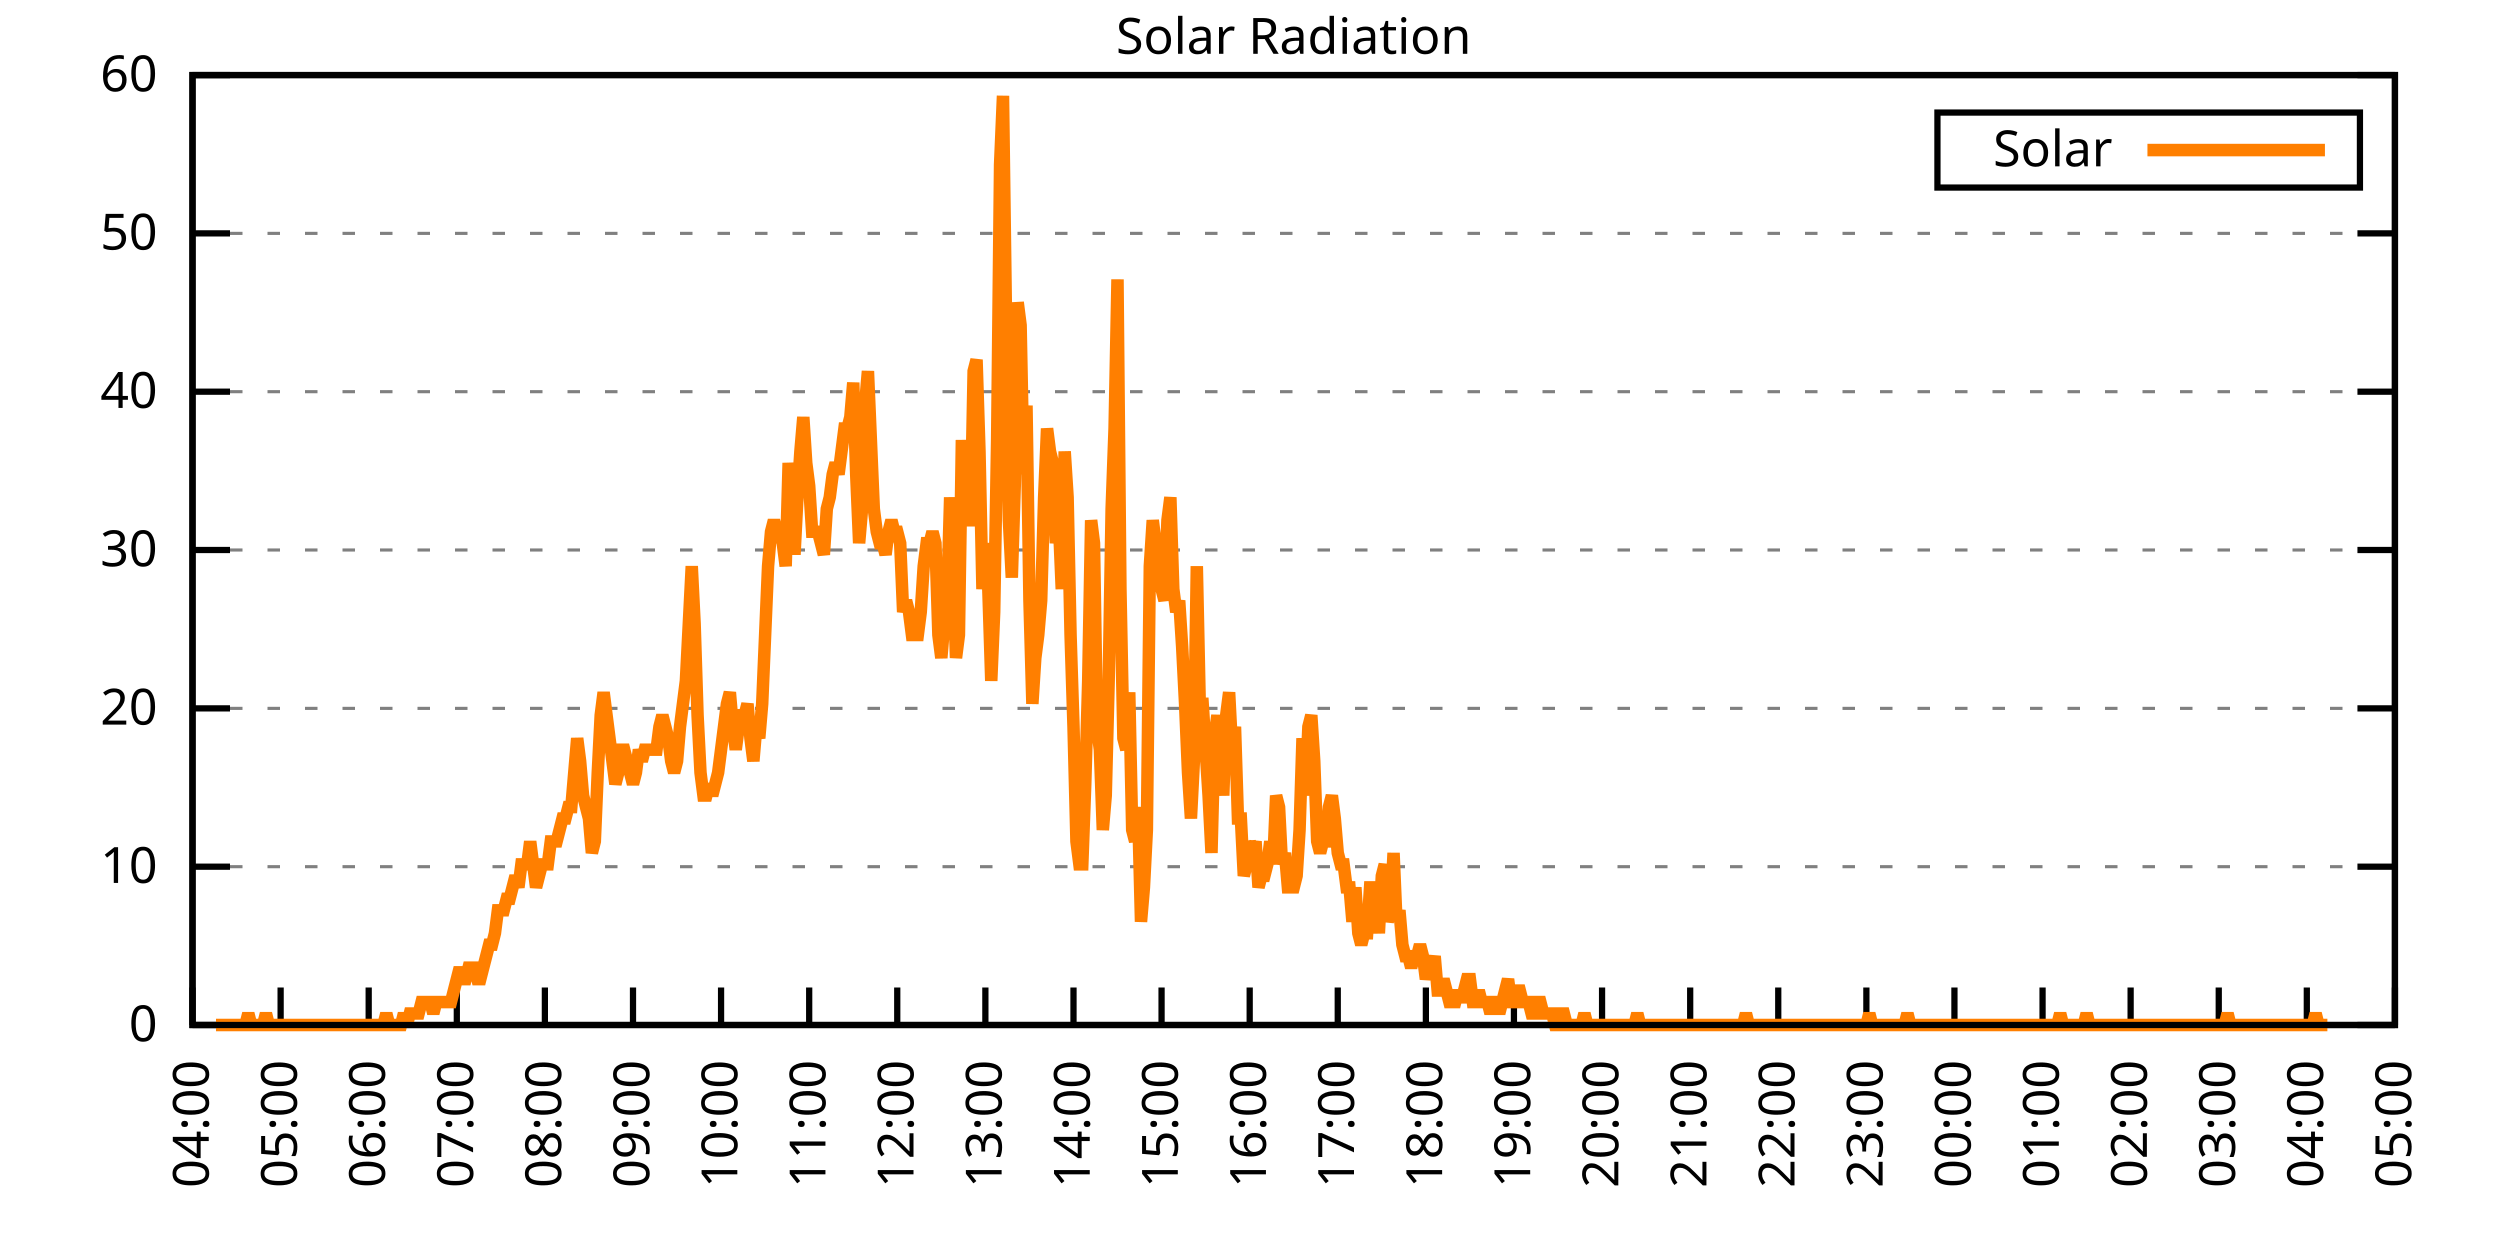
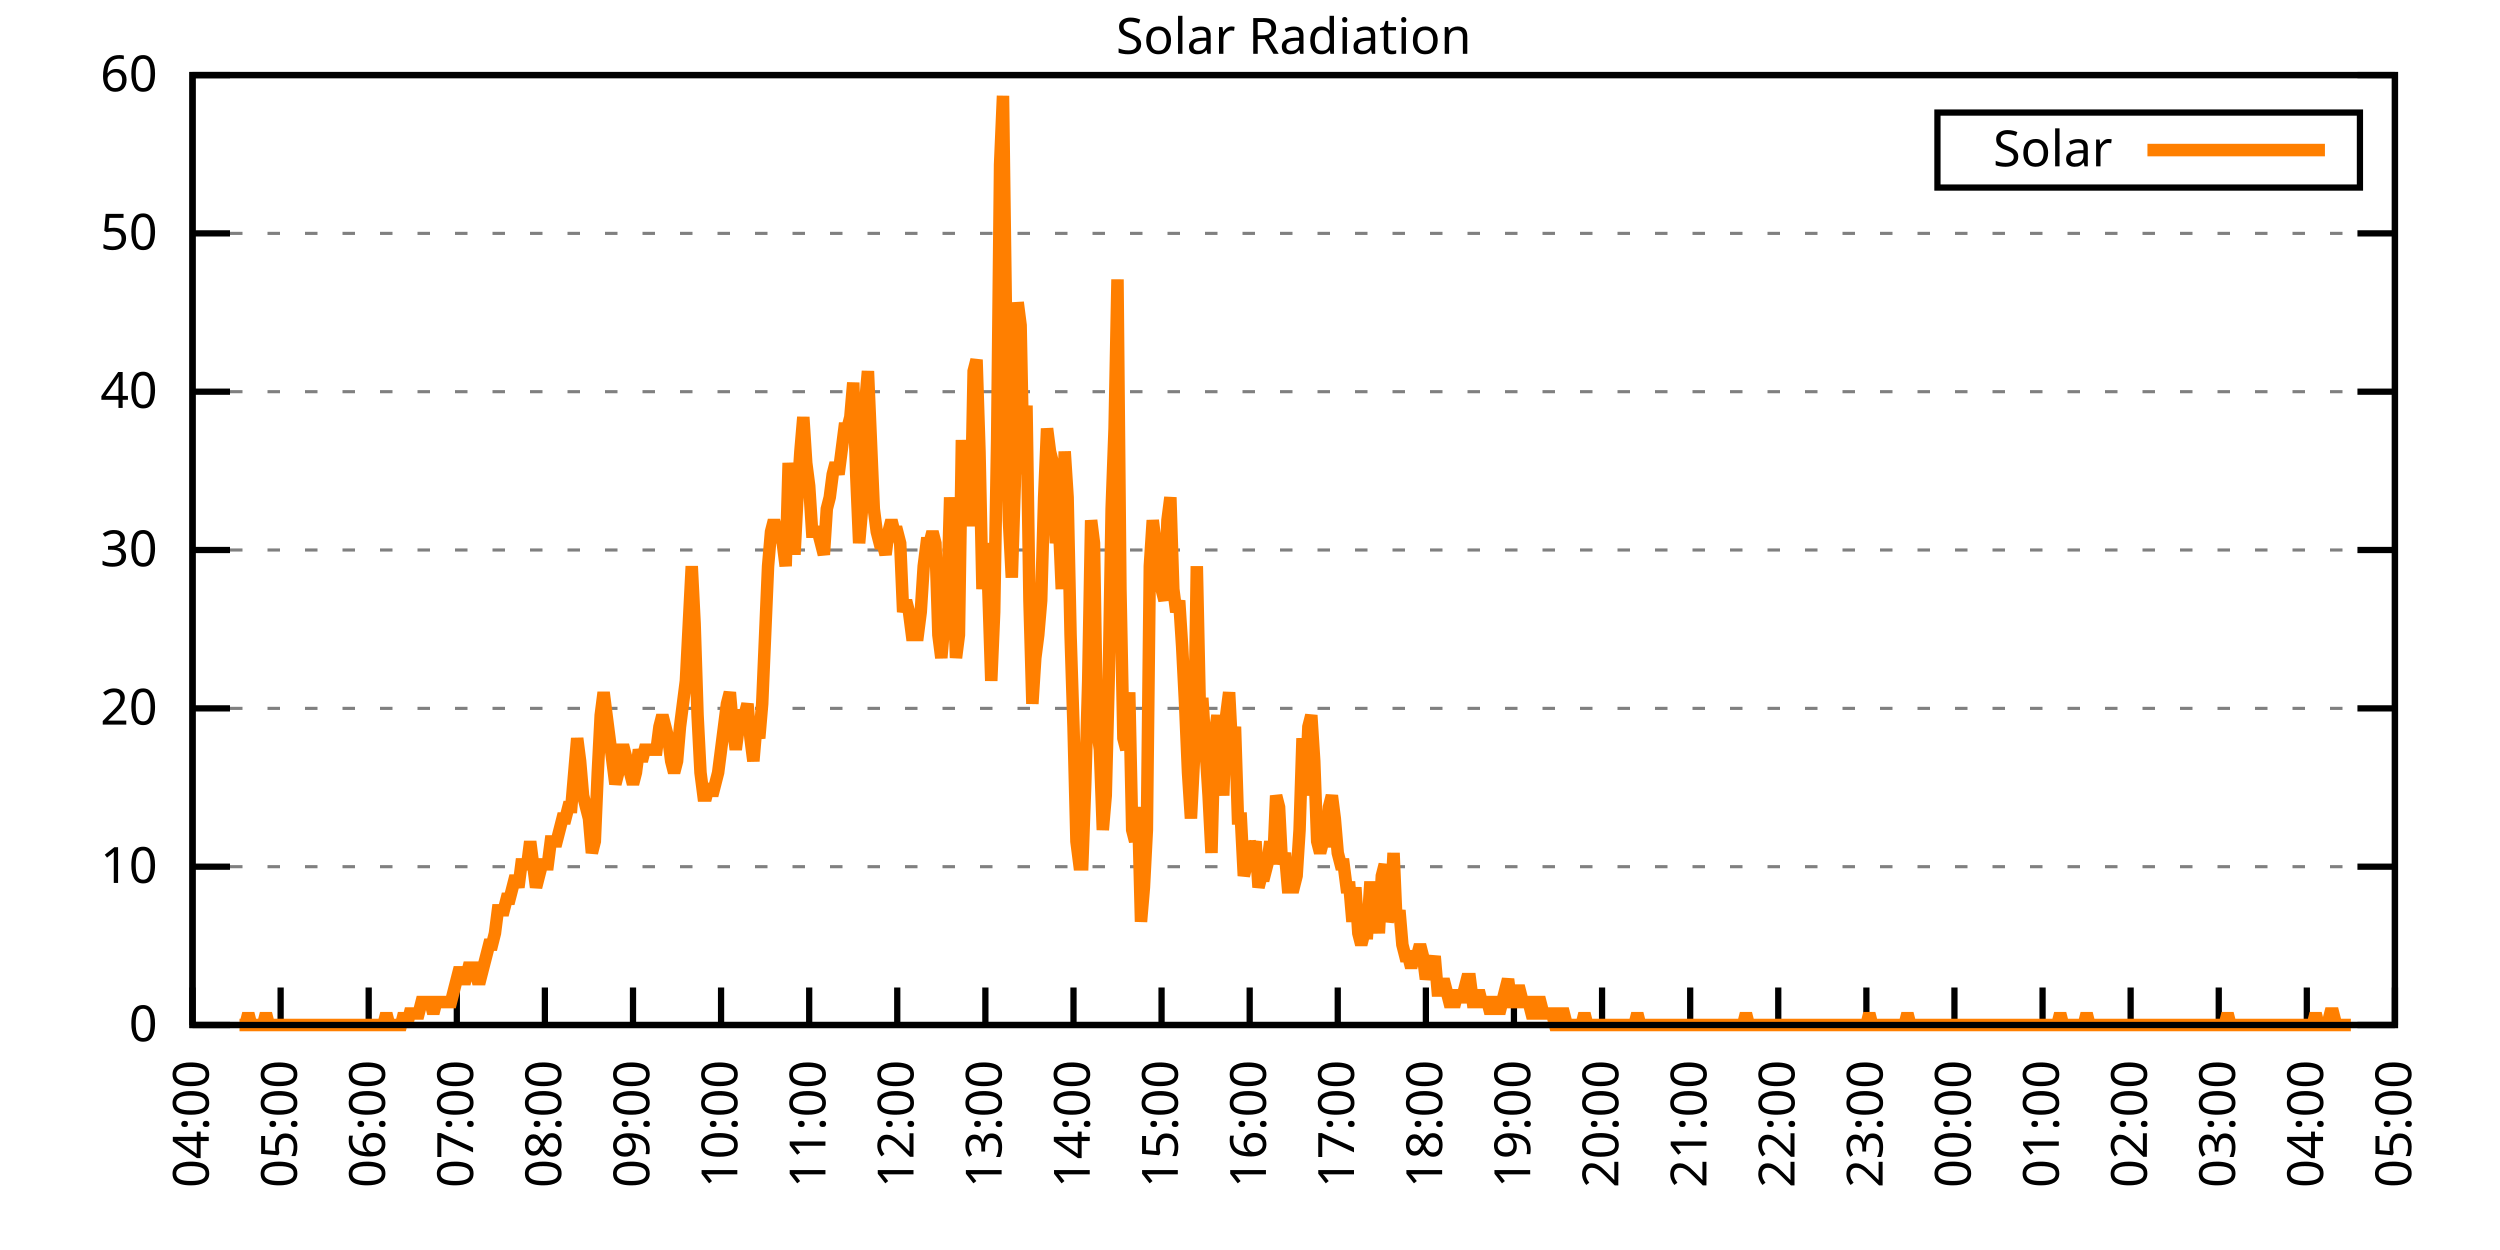
<svg xmlns="http://www.w3.org/2000/svg" xmlns:xlink="http://www.w3.org/1999/xlink" width="400" height="200" viewBox="0 0 400 200">
  <g id="gnuplot_canvas">
    <rect x="0" y="0" width="400" height="200" fill="none" />
    <defs>
      <circle id="gpDot" r="0.5" stroke-width="0.5" stroke="currentColor" />
      <path id="gpPt0" stroke-width="0.333" stroke="currentColor" d="M-1,0 h2 M0,-1 v2" />
      <path id="gpPt1" stroke-width="0.333" stroke="currentColor" d="M-1,-1 L1,1 M1,-1 L-1,1" />
      <path id="gpPt2" stroke-width="0.333" stroke="currentColor" d="M-1,0 L1,0 M0,-1 L0,1 M-1,-1 L1,1 M-1,1 L1,-1" />
      <rect id="gpPt3" stroke-width="0.333" stroke="currentColor" x="-1" y="-1" width="2" height="2" />
      <rect id="gpPt4" stroke-width="0.333" stroke="currentColor" fill="currentColor" x="-1" y="-1" width="2" height="2" />
      <circle id="gpPt5" stroke-width="0.333" stroke="currentColor" cx="0" cy="0" r="1" />
      <use xlink:href="#gpPt5" id="gpPt6" fill="currentColor" stroke="none" />
      <path id="gpPt7" stroke-width="0.333" stroke="currentColor" d="M0,-1.33 L-1.33,0.67 L1.33,0.67 z" />
      <use xlink:href="#gpPt7" id="gpPt8" fill="currentColor" stroke="none" />
      <use xlink:href="#gpPt7" id="gpPt9" stroke="currentColor" transform="rotate(180)" />
      <use xlink:href="#gpPt9" id="gpPt10" fill="currentColor" stroke="none" />
      <use xlink:href="#gpPt3" id="gpPt11" stroke="currentColor" transform="rotate(45)" />
      <use xlink:href="#gpPt11" id="gpPt12" fill="currentColor" stroke="none" />
      <path id="gpPt13" stroke-width="0.333" stroke="currentColor" d="M0,1.330 L1.265,0.411 L0.782,-1.067 L-0.782,-1.076 L-1.265,0.411 z" />
      <use xlink:href="#gpPt13" id="gpPt14" fill="currentColor" stroke="none" />
      <filter id="textbox" filterUnits="objectBoundingBox" x="0" y="0" height="1" width="1">
        <feFlood flood-color="white" flood-opacity="1" result="bgnd" />
        <feComposite in="SourceGraphic" in2="bgnd" operator="atop" />
      </filter>
      <filter id="greybox" filterUnits="objectBoundingBox" x="0" y="0" height="1" width="1">
        <feFlood flood-color="lightgrey" flood-opacity="1" result="grey" />
        <feComposite in="SourceGraphic" in2="grey" operator="atop" />
      </filter>
    </defs>
    <g fill="none" color="white" stroke="currentColor" stroke-width="1.00" stroke-linecap="butt" stroke-linejoin="miter">
</g>
    <g fill="none" color="black" stroke="currentColor" stroke-width="1.00" stroke-linecap="butt" stroke-linejoin="miter">
      <g stroke="none" shape-rendering="crispEdges">
        <polygon fill="rgb(255, 255, 255)" points="30.80,164.00 383.18,164.00 383.18,12.02 30.80,12.02 " />
      </g>
    </g>
    <g fill="none" color="black" stroke="currentColor" stroke-width="1.00" stroke-linecap="butt" stroke-linejoin="miter">
</g>
    <g fill="none" color="black" stroke="black" stroke-width="0.50" stroke-linecap="butt" stroke-linejoin="miter">
</g>
    <g fill="none" color="gray" stroke="currentColor" stroke-width="0.50" stroke-linecap="butt" stroke-linejoin="miter">
      <path stroke="gray" stroke-dasharray="2,4" class="gridline" d="M30.80,164.00 L383.19,164.00  " />
    </g>
    <g fill="none" color="gray" stroke="gray" stroke-width="1.00" stroke-linecap="butt" stroke-linejoin="miter">
</g>
    <g fill="none" color="black" stroke="currentColor" stroke-width="1.00" stroke-linecap="butt" stroke-linejoin="miter">
      <path stroke="black" d="M30.80,164.00 L36.80,164.00 M383.19,164.00 L377.19,164.00  " />
      <g transform="translate(25.20,166.60)" stroke="none" fill="black" font-family="Sans" font-size="8.00" text-anchor="end">
        <text>
          <tspan font-family="Sans"> 0</tspan>
        </text>
      </g>
    </g>
    <g fill="none" color="black" stroke="currentColor" stroke-width="1.00" stroke-linecap="butt" stroke-linejoin="miter">
</g>
    <g fill="none" color="black" stroke="black" stroke-width="0.50" stroke-linecap="butt" stroke-linejoin="miter">
</g>
    <g fill="none" color="gray" stroke="currentColor" stroke-width="0.50" stroke-linecap="butt" stroke-linejoin="miter">
      <path stroke="gray" stroke-dasharray="2,4" class="gridline" d="M30.80,138.67 L383.19,138.67  " />
    </g>
    <g fill="none" color="gray" stroke="gray" stroke-width="1.00" stroke-linecap="butt" stroke-linejoin="miter">
</g>
    <g fill="none" color="black" stroke="currentColor" stroke-width="1.00" stroke-linecap="butt" stroke-linejoin="miter">
      <path stroke="black" d="M30.80,138.67 L36.80,138.67 M383.19,138.67 L377.19,138.67  " />
      <g transform="translate(25.20,141.27)" stroke="none" fill="black" font-family="Sans" font-size="8.00" text-anchor="end">
        <text>
          <tspan font-family="Sans"> 10</tspan>
        </text>
      </g>
    </g>
    <g fill="none" color="black" stroke="currentColor" stroke-width="1.00" stroke-linecap="butt" stroke-linejoin="miter">
</g>
    <g fill="none" color="black" stroke="black" stroke-width="0.50" stroke-linecap="butt" stroke-linejoin="miter">
</g>
    <g fill="none" color="gray" stroke="currentColor" stroke-width="0.50" stroke-linecap="butt" stroke-linejoin="miter">
      <path stroke="gray" stroke-dasharray="2,4" class="gridline" d="M30.80,113.34 L383.19,113.34  " />
    </g>
    <g fill="none" color="gray" stroke="gray" stroke-width="1.00" stroke-linecap="butt" stroke-linejoin="miter">
</g>
    <g fill="none" color="black" stroke="currentColor" stroke-width="1.00" stroke-linecap="butt" stroke-linejoin="miter">
      <path stroke="black" d="M30.80,113.34 L36.80,113.34 M383.19,113.34 L377.19,113.34  " />
      <g transform="translate(25.20,115.94)" stroke="none" fill="black" font-family="Sans" font-size="8.00" text-anchor="end">
        <text>
          <tspan font-family="Sans"> 20</tspan>
        </text>
      </g>
    </g>
    <g fill="none" color="black" stroke="currentColor" stroke-width="1.00" stroke-linecap="butt" stroke-linejoin="miter">
</g>
    <g fill="none" color="black" stroke="black" stroke-width="0.50" stroke-linecap="butt" stroke-linejoin="miter">
</g>
    <g fill="none" color="gray" stroke="currentColor" stroke-width="0.50" stroke-linecap="butt" stroke-linejoin="miter">
      <path stroke="gray" stroke-dasharray="2,4" class="gridline" d="M30.80,88.00 L383.19,88.00  " />
    </g>
    <g fill="none" color="gray" stroke="gray" stroke-width="1.00" stroke-linecap="butt" stroke-linejoin="miter">
</g>
    <g fill="none" color="black" stroke="currentColor" stroke-width="1.00" stroke-linecap="butt" stroke-linejoin="miter">
      <path stroke="black" d="M30.80,88.00 L36.80,88.00 M383.19,88.00 L377.19,88.00  " />
      <g transform="translate(25.20,90.60)" stroke="none" fill="black" font-family="Sans" font-size="8.00" text-anchor="end">
        <text>
          <tspan font-family="Sans"> 30</tspan>
        </text>
      </g>
    </g>
    <g fill="none" color="black" stroke="currentColor" stroke-width="1.00" stroke-linecap="butt" stroke-linejoin="miter">
</g>
    <g fill="none" color="black" stroke="black" stroke-width="0.50" stroke-linecap="butt" stroke-linejoin="miter">
</g>
    <g fill="none" color="gray" stroke="currentColor" stroke-width="0.50" stroke-linecap="butt" stroke-linejoin="miter">
      <path stroke="gray" stroke-dasharray="2,4" class="gridline" d="M30.80,62.67 L383.19,62.67  " />
    </g>
    <g fill="none" color="gray" stroke="gray" stroke-width="1.00" stroke-linecap="butt" stroke-linejoin="miter">
</g>
    <g fill="none" color="black" stroke="currentColor" stroke-width="1.00" stroke-linecap="butt" stroke-linejoin="miter">
      <path stroke="black" d="M30.80,62.67 L36.80,62.67 M383.19,62.67 L377.19,62.67  " />
      <g transform="translate(25.20,65.27)" stroke="none" fill="black" font-family="Sans" font-size="8.00" text-anchor="end">
        <text>
          <tspan font-family="Sans"> 40</tspan>
        </text>
      </g>
    </g>
    <g fill="none" color="black" stroke="currentColor" stroke-width="1.00" stroke-linecap="butt" stroke-linejoin="miter">
</g>
    <g fill="none" color="black" stroke="black" stroke-width="0.50" stroke-linecap="butt" stroke-linejoin="miter">
</g>
    <g fill="none" color="gray" stroke="currentColor" stroke-width="0.50" stroke-linecap="butt" stroke-linejoin="miter">
      <path stroke="gray" stroke-dasharray="2,4" class="gridline" d="M30.80,37.34 L383.19,37.34  " />
    </g>
    <g fill="none" color="gray" stroke="gray" stroke-width="1.00" stroke-linecap="butt" stroke-linejoin="miter">
</g>
    <g fill="none" color="black" stroke="currentColor" stroke-width="1.00" stroke-linecap="butt" stroke-linejoin="miter">
      <path stroke="black" d="M30.80,37.34 L36.80,37.34 M383.19,37.34 L377.19,37.34  " />
      <g transform="translate(25.20,39.94)" stroke="none" fill="black" font-family="Sans" font-size="8.00" text-anchor="end">
        <text>
          <tspan font-family="Sans"> 50</tspan>
        </text>
      </g>
    </g>
    <g fill="none" color="black" stroke="currentColor" stroke-width="1.00" stroke-linecap="butt" stroke-linejoin="miter">
</g>
    <g fill="none" color="black" stroke="black" stroke-width="0.50" stroke-linecap="butt" stroke-linejoin="miter">
</g>
    <g fill="none" color="gray" stroke="currentColor" stroke-width="0.50" stroke-linecap="butt" stroke-linejoin="miter">
      <path stroke="gray" stroke-dasharray="2,4" class="gridline" d="M30.80,12.01 L383.19,12.01  " />
    </g>
    <g fill="none" color="gray" stroke="gray" stroke-width="1.00" stroke-linecap="butt" stroke-linejoin="miter">
</g>
    <g fill="none" color="black" stroke="currentColor" stroke-width="1.00" stroke-linecap="butt" stroke-linejoin="miter">
      <path stroke="black" d="M30.80,12.01 L36.80,12.01 M383.19,12.01 L377.19,12.01  " />
      <g transform="translate(25.20,14.61)" stroke="none" fill="black" font-family="Sans" font-size="8.00" text-anchor="end">
        <text>
          <tspan font-family="Sans"> 60</tspan>
        </text>
      </g>
    </g>
    <g fill="none" color="black" stroke="currentColor" stroke-width="1.00" stroke-linecap="butt" stroke-linejoin="miter">
      <path stroke="black" d="M30.80,164.00 L30.80,158.00  " />
      <g transform="translate(33.40,169.60) rotate(270.00)" stroke="none" fill="black" font-family="Sans" font-size="8.00" text-anchor="end">
        <text>
          <tspan font-family="Sans">04:00</tspan>
        </text>
      </g>
    </g>
    <g fill="none" color="black" stroke="currentColor" stroke-width="1.00" stroke-linecap="butt" stroke-linejoin="miter">
      <path stroke="black" d="M44.90,164.00 L44.90,158.00  " />
      <g transform="translate(47.50,169.60) rotate(270.00)" stroke="none" fill="black" font-family="Sans" font-size="8.00" text-anchor="end">
        <text>
          <tspan font-family="Sans">05:00</tspan>
        </text>
      </g>
    </g>
    <g fill="none" color="black" stroke="currentColor" stroke-width="1.00" stroke-linecap="butt" stroke-linejoin="miter">
      <path stroke="black" d="M58.99,164.00 L58.99,158.00  " />
      <g transform="translate(61.59,169.60) rotate(270.00)" stroke="none" fill="black" font-family="Sans" font-size="8.00" text-anchor="end">
        <text>
          <tspan font-family="Sans">06:00</tspan>
        </text>
      </g>
    </g>
    <g fill="none" color="black" stroke="currentColor" stroke-width="1.00" stroke-linecap="butt" stroke-linejoin="miter">
      <path stroke="black" d="M73.09,164.00 L73.09,158.00  " />
      <g transform="translate(75.69,169.60) rotate(270.00)" stroke="none" fill="black" font-family="Sans" font-size="8.00" text-anchor="end">
        <text>
          <tspan font-family="Sans">07:00</tspan>
        </text>
      </g>
    </g>
    <g fill="none" color="black" stroke="currentColor" stroke-width="1.00" stroke-linecap="butt" stroke-linejoin="miter">
      <path stroke="black" d="M87.18,164.00 L87.18,158.00  " />
      <g transform="translate(89.78,169.60) rotate(270.00)" stroke="none" fill="black" font-family="Sans" font-size="8.00" text-anchor="end">
        <text>
          <tspan font-family="Sans">08:00</tspan>
        </text>
      </g>
    </g>
    <g fill="none" color="black" stroke="currentColor" stroke-width="1.00" stroke-linecap="butt" stroke-linejoin="miter">
      <path stroke="black" d="M101.28,164.00 L101.28,158.00  " />
      <g transform="translate(103.88,169.60) rotate(270.00)" stroke="none" fill="black" font-family="Sans" font-size="8.00" text-anchor="end">
        <text>
          <tspan font-family="Sans">09:00</tspan>
        </text>
      </g>
    </g>
    <g fill="none" color="black" stroke="currentColor" stroke-width="1.00" stroke-linecap="butt" stroke-linejoin="miter">
      <path stroke="black" d="M115.37,164.00 L115.37,158.00  " />
      <g transform="translate(117.97,169.60) rotate(270.00)" stroke="none" fill="black" font-family="Sans" font-size="8.00" text-anchor="end">
        <text>
          <tspan font-family="Sans">10:00</tspan>
        </text>
      </g>
    </g>
    <g fill="none" color="black" stroke="currentColor" stroke-width="1.00" stroke-linecap="butt" stroke-linejoin="miter">
      <path stroke="black" d="M129.47,164.00 L129.47,158.00  " />
      <g transform="translate(132.07,169.60) rotate(270.00)" stroke="none" fill="black" font-family="Sans" font-size="8.00" text-anchor="end">
        <text>
          <tspan font-family="Sans">11:00</tspan>
        </text>
      </g>
    </g>
    <g fill="none" color="black" stroke="currentColor" stroke-width="1.00" stroke-linecap="butt" stroke-linejoin="miter">
      <path stroke="black" d="M143.56,164.00 L143.56,158.00  " />
      <g transform="translate(146.16,169.60) rotate(270.00)" stroke="none" fill="black" font-family="Sans" font-size="8.00" text-anchor="end">
        <text>
          <tspan font-family="Sans">12:00</tspan>
        </text>
      </g>
    </g>
    <g fill="none" color="black" stroke="currentColor" stroke-width="1.00" stroke-linecap="butt" stroke-linejoin="miter">
      <path stroke="black" d="M157.66,164.00 L157.66,158.00  " />
      <g transform="translate(160.26,169.60) rotate(270.00)" stroke="none" fill="black" font-family="Sans" font-size="8.00" text-anchor="end">
        <text>
          <tspan font-family="Sans">13:00</tspan>
        </text>
      </g>
    </g>
    <g fill="none" color="black" stroke="currentColor" stroke-width="1.00" stroke-linecap="butt" stroke-linejoin="miter">
      <path stroke="black" d="M171.76,164.00 L171.76,158.00  " />
      <g transform="translate(174.36,169.60) rotate(270.00)" stroke="none" fill="black" font-family="Sans" font-size="8.00" text-anchor="end">
        <text>
          <tspan font-family="Sans">14:00</tspan>
        </text>
      </g>
    </g>
    <g fill="none" color="black" stroke="currentColor" stroke-width="1.00" stroke-linecap="butt" stroke-linejoin="miter">
      <path stroke="black" d="M185.85,164.00 L185.85,158.00  " />
      <g transform="translate(188.45,169.60) rotate(270.00)" stroke="none" fill="black" font-family="Sans" font-size="8.00" text-anchor="end">
        <text>
          <tspan font-family="Sans">15:00</tspan>
        </text>
      </g>
    </g>
    <g fill="none" color="black" stroke="currentColor" stroke-width="1.00" stroke-linecap="butt" stroke-linejoin="miter">
      <path stroke="black" d="M199.95,164.00 L199.95,158.00  " />
      <g transform="translate(202.55,169.60) rotate(270.00)" stroke="none" fill="black" font-family="Sans" font-size="8.00" text-anchor="end">
        <text>
          <tspan font-family="Sans">16:00</tspan>
        </text>
      </g>
    </g>
    <g fill="none" color="black" stroke="currentColor" stroke-width="1.00" stroke-linecap="butt" stroke-linejoin="miter">
      <path stroke="black" d="M214.04,164.00 L214.04,158.00  " />
      <g transform="translate(216.64,169.60) rotate(270.00)" stroke="none" fill="black" font-family="Sans" font-size="8.00" text-anchor="end">
        <text>
          <tspan font-family="Sans">17:00</tspan>
        </text>
      </g>
    </g>
    <g fill="none" color="black" stroke="currentColor" stroke-width="1.00" stroke-linecap="butt" stroke-linejoin="miter">
      <path stroke="black" d="M228.14,164.00 L228.14,158.00  " />
      <g transform="translate(230.74,169.60) rotate(270.00)" stroke="none" fill="black" font-family="Sans" font-size="8.00" text-anchor="end">
        <text>
          <tspan font-family="Sans">18:00</tspan>
        </text>
      </g>
    </g>
    <g fill="none" color="black" stroke="currentColor" stroke-width="1.00" stroke-linecap="butt" stroke-linejoin="miter">
      <path stroke="black" d="M242.23,164.00 L242.23,158.00  " />
      <g transform="translate(244.83,169.60) rotate(270.00)" stroke="none" fill="black" font-family="Sans" font-size="8.00" text-anchor="end">
        <text>
          <tspan font-family="Sans">19:00</tspan>
        </text>
      </g>
    </g>
    <g fill="none" color="black" stroke="currentColor" stroke-width="1.00" stroke-linecap="butt" stroke-linejoin="miter">
      <path stroke="black" d="M256.33,164.00 L256.33,158.00  " />
      <g transform="translate(258.93,169.60) rotate(270.00)" stroke="none" fill="black" font-family="Sans" font-size="8.00" text-anchor="end">
        <text>
          <tspan font-family="Sans">20:00</tspan>
        </text>
      </g>
    </g>
    <g fill="none" color="black" stroke="currentColor" stroke-width="1.00" stroke-linecap="butt" stroke-linejoin="miter">
      <path stroke="black" d="M270.43,164.00 L270.43,158.00  " />
      <g transform="translate(273.03,169.60) rotate(270.00)" stroke="none" fill="black" font-family="Sans" font-size="8.00" text-anchor="end">
        <text>
          <tspan font-family="Sans">21:00</tspan>
        </text>
      </g>
    </g>
    <g fill="none" color="black" stroke="currentColor" stroke-width="1.00" stroke-linecap="butt" stroke-linejoin="miter">
      <path stroke="black" d="M284.52,164.00 L284.52,158.00  " />
      <g transform="translate(287.12,169.60) rotate(270.00)" stroke="none" fill="black" font-family="Sans" font-size="8.00" text-anchor="end">
        <text>
          <tspan font-family="Sans">22:00</tspan>
        </text>
      </g>
    </g>
    <g fill="none" color="black" stroke="currentColor" stroke-width="1.00" stroke-linecap="butt" stroke-linejoin="miter">
      <path stroke="black" d="M298.62,164.00 L298.62,158.00  " />
      <g transform="translate(301.22,169.60) rotate(270.00)" stroke="none" fill="black" font-family="Sans" font-size="8.00" text-anchor="end">
        <text>
          <tspan font-family="Sans">23:00</tspan>
        </text>
      </g>
    </g>
    <g fill="none" color="black" stroke="currentColor" stroke-width="1.00" stroke-linecap="butt" stroke-linejoin="miter">
      <path stroke="black" d="M312.71,164.00 L312.71,158.00  " />
      <g transform="translate(315.31,169.60) rotate(270.00)" stroke="none" fill="black" font-family="Sans" font-size="8.00" text-anchor="end">
        <text>
          <tspan font-family="Sans">00:00</tspan>
        </text>
      </g>
    </g>
    <g fill="none" color="black" stroke="currentColor" stroke-width="1.00" stroke-linecap="butt" stroke-linejoin="miter">
      <path stroke="black" d="M326.81,164.00 L326.81,158.00  " />
      <g transform="translate(329.41,169.60) rotate(270.00)" stroke="none" fill="black" font-family="Sans" font-size="8.00" text-anchor="end">
        <text>
          <tspan font-family="Sans">01:00</tspan>
        </text>
      </g>
    </g>
    <g fill="none" color="black" stroke="currentColor" stroke-width="1.00" stroke-linecap="butt" stroke-linejoin="miter">
      <path stroke="black" d="M340.90,164.00 L340.90,158.00  " />
      <g transform="translate(343.50,169.60) rotate(270.00)" stroke="none" fill="black" font-family="Sans" font-size="8.00" text-anchor="end">
        <text>
          <tspan font-family="Sans">02:00</tspan>
        </text>
      </g>
    </g>
    <g fill="none" color="black" stroke="currentColor" stroke-width="1.00" stroke-linecap="butt" stroke-linejoin="miter">
      <path stroke="black" d="M355.00,164.00 L355.00,158.00  " />
      <g transform="translate(357.60,169.60) rotate(270.00)" stroke="none" fill="black" font-family="Sans" font-size="8.00" text-anchor="end">
        <text>
          <tspan font-family="Sans">03:00</tspan>
        </text>
      </g>
    </g>
    <g fill="none" color="black" stroke="currentColor" stroke-width="1.00" stroke-linecap="butt" stroke-linejoin="miter">
      <path stroke="black" d="M369.09,164.00 L369.09,158.00  " />
      <g transform="translate(371.69,169.60) rotate(270.00)" stroke="none" fill="black" font-family="Sans" font-size="8.00" text-anchor="end">
        <text>
          <tspan font-family="Sans">04:00</tspan>
        </text>
      </g>
    </g>
    <g fill="none" color="black" stroke="currentColor" stroke-width="1.00" stroke-linecap="butt" stroke-linejoin="miter">
      <path stroke="black" d="M383.19,164.00 L383.19,158.00  " />
      <g transform="translate(385.79,169.60) rotate(270.00)" stroke="none" fill="black" font-family="Sans" font-size="8.00" text-anchor="end">
        <text>
          <tspan font-family="Sans">05:00</tspan>
        </text>
      </g>
    </g>
    <g fill="none" color="black" stroke="currentColor" stroke-width="1.00" stroke-linecap="butt" stroke-linejoin="miter">
</g>
    <g fill="none" color="black" stroke="currentColor" stroke-width="1.00" stroke-linecap="butt" stroke-linejoin="miter">
      <path stroke="black" d="M30.80,12.01 L30.80,164.00 L383.19,164.00 L383.19,12.01 L30.80,12.01 Z  " />
    </g>
    <g fill="none" color="black" stroke="currentColor" stroke-width="1.00" stroke-linecap="butt" stroke-linejoin="miter">
</g>
    <g fill="none" color="black" stroke="currentColor" stroke-width="1.00" stroke-linecap="butt" stroke-linejoin="miter">
      <path stroke="black" d="M309.99,30.01 L309.99,18.01 L377.59,18.01 L377.59,30.01 L309.99,30.01 Z  " />
    </g>
    <g id="Solar_Radiation_plot_1">
      <g fill="none" color="white" stroke="black" stroke-width="2.00" stroke-linecap="butt" stroke-linejoin="miter">
</g>
      <g fill="none" color="black" stroke="currentColor" stroke-width="2.00" stroke-linecap="butt" stroke-linejoin="miter">
        <g transform="translate(337.99,26.61)" stroke="none" fill="black" font-family="Sans" font-size="8.00" text-anchor="end">
          <text>
            <tspan font-family="Sans">Solar</tspan>
          </text>
        </g>
      </g>
      <g fill="none" color="black" stroke="currentColor" stroke-width="2.00" stroke-linecap="butt" stroke-linejoin="miter">
-         <path stroke="rgb(255, 127,   0)" d="M343.59,24.01 L371.99,24.01 M34.56,164.00 L35.03,164.00 L35.50,164.00 L35.97,164.00 L36.44,164.00 L36.91,164.00   L37.38,164.00 L37.85,164.00 L38.32,164.00 L38.79,164.00 L39.26,164.00 L39.73,162.16 L40.20,164.00 L40.67,164.00   L41.14,164.00 L41.61,164.00 L42.08,164.00 L42.55,162.16 L43.02,164.00 L43.49,164.00 L43.96,164.00 L44.43,164.00   L44.90,164.00 L45.37,164.00 L45.84,164.00 L46.31,164.00 L46.78,164.00 L47.24,164.00 L47.71,164.00 L48.18,164.00   L48.65,164.00 L49.12,164.00 L49.59,164.00 L50.06,164.00 L50.53,164.00 L51.00,164.00 L51.47,164.00 L51.94,164.00   L52.41,164.00 L52.88,164.00 L53.35,164.00 L53.82,164.00 L54.29,164.00 L54.76,164.00 L55.23,164.00 L55.70,164.00   L56.17,164.00 L56.64,164.00 L57.11,164.00 L57.58,164.00 L58.05,164.00 L58.52,164.00 L58.99,164.00 L59.46,164.00   L59.93,164.00 L60.40,164.00 L60.87,164.00 L61.34,164.00 L61.81,162.16 L62.28,164.00 L62.75,164.00 L63.22,164.00   L63.69,164.00 L64.16,164.00 L64.63,162.16 L65.10,164.00 L65.57,162.16 L66.04,162.16 L66.51,162.16 L66.98,162.16   L67.45,160.33 L67.92,160.33 L68.39,160.33 L68.86,160.33 L69.33,162.16 L69.80,160.33 L70.27,160.33 L70.74,160.33   L71.21,160.33 L71.68,160.33 L72.15,160.33 L72.62,158.49 L73.09,156.66 L73.56,154.82 L74.03,156.66 L74.50,156.66   L74.97,154.82 L75.44,154.82 L75.91,154.82 L76.38,156.66 L76.85,156.66 L77.32,154.82 L77.79,152.99 L78.26,151.15   L78.73,151.15 L79.19,149.32 L79.66,145.65 L80.13,145.65 L80.60,145.65 L81.07,143.81 L81.54,143.81 L82.01,141.98   L82.48,140.14 L82.95,141.98 L83.42,138.30 L83.89,138.30 L84.36,138.30 L84.83,134.63 L85.30,138.30 L85.77,141.98   L86.24,140.14 L86.71,138.30 L87.18,138.30 L87.65,138.30 L88.12,134.63 L88.59,134.63 L89.06,134.63 L89.53,132.80   L90.00,130.96 L90.47,130.96 L90.94,129.13 L91.41,129.13 L91.88,123.62 L92.35,118.12 L92.82,121.79 L93.29,127.29   L93.76,129.13 L94.23,130.96 L94.70,136.47 L95.17,134.63 L95.64,123.62 L96.11,114.44 L96.58,110.77 L97.05,114.44   L97.52,118.12 L97.99,121.79 L98.46,125.46 L98.93,123.62 L99.40,119.95 L99.87,119.95 L100.34,121.79 L100.81,123.62   L101.28,125.46 L101.75,123.62 L102.22,119.95 L102.69,121.79 L103.16,119.95 L103.63,119.95 L104.10,119.95 L104.57,119.95   L105.04,119.95 L105.51,116.28 L105.98,114.44 L106.45,116.28 L106.92,118.12 L107.39,121.79 L107.86,123.62 L108.33,121.79   L108.80,116.28 L109.27,112.61 L109.74,108.94 L110.21,99.76 L110.68,90.59 L111.14,99.76 L111.61,114.44 L112.08,123.62   L112.55,127.29 L113.02,127.29 L113.49,125.46 L113.96,127.29 L114.43,125.46 L114.90,123.62 L115.37,119.95 L115.84,116.28   L116.31,112.61 L116.78,110.77 L117.25,116.28 L117.72,119.95 L118.19,116.28 L118.66,114.44 L119.13,114.44 L119.60,112.61   L120.07,118.12 L120.54,121.79 L121.01,116.28 L121.48,118.12 L121.95,112.61 L122.42,101.60 L122.89,90.59 L123.36,85.08   L123.83,83.24 L124.30,85.08 L124.77,85.08 L125.24,86.91 L125.71,90.59 L126.18,74.07 L126.65,79.57 L127.12,88.75   L127.59,79.57 L128.06,72.23 L128.53,66.73 L129.00,74.07 L129.47,77.74 L129.94,85.08 L130.41,85.08 L130.88,85.08   L131.35,86.91 L131.82,88.75 L132.29,81.41 L132.76,79.57 L133.23,75.90 L133.70,74.07 L134.17,75.90 L134.64,72.23   L135.11,68.56 L135.58,68.56 L136.05,66.73 L136.52,61.22 L136.99,75.90 L137.46,86.91 L137.93,81.41 L138.40,64.89   L138.87,59.38 L139.34,70.40 L139.81,81.41 L140.28,85.08 L140.75,86.91 L141.22,86.91 L141.69,88.75 L142.16,85.08   L142.63,83.24 L143.09,85.08 L143.56,85.08 L144.03,86.91 L144.50,97.93 L144.97,96.09 L145.44,97.93 L145.91,101.60   L146.38,101.60 L146.85,101.60 L147.32,97.93 L147.79,90.59 L148.26,86.91 L148.73,86.91 L149.20,85.08 L149.67,86.91   L150.14,101.60 L150.61,105.27 L151.08,99.76 L151.55,96.09 L152.02,79.57 L152.49,90.59 L152.96,105.27 L153.43,101.60   L153.90,70.40 L154.37,83.24 L154.84,83.24 L155.31,83.24 L155.78,59.38 L156.25,57.55 L156.72,72.23 L157.19,94.26   L157.66,86.91 L158.13,94.26 L158.60,108.94 L159.07,97.93 L159.54,70.40 L160.01,26.35 L160.48,15.33 L160.95,50.21   L161.42,83.24 L161.89,92.42 L162.36,77.74 L162.83,48.37 L163.30,52.04 L163.77,75.90 L164.24,64.89 L164.71,96.09   L165.18,112.61 L165.65,105.27 L166.12,101.60 L166.59,96.09 L167.06,79.57 L167.53,68.56 L168.00,72.23 L168.47,74.07   L168.94,86.91 L169.41,83.24 L169.88,94.26 L170.35,72.23 L170.82,79.57 L171.29,101.60 L171.76,116.28 L172.23,134.63   L172.70,138.30 L173.17,138.30 L173.64,125.46 L174.11,108.94 L174.58,83.24 L175.04,86.91 L175.51,116.28 L175.98,119.95   L176.45,132.80 L176.92,127.29 L177.39,108.94 L177.86,81.41 L178.33,68.56 L178.80,44.70 L179.27,94.26 L179.74,118.12   L180.21,119.95 L180.68,110.77 L181.15,132.80 L181.62,134.63 L182.09,129.13 L182.56,147.48 L183.03,141.98 L183.50,132.80   L183.97,90.59 L184.44,83.24 L184.91,86.91 L185.38,90.59 L185.85,94.26 L186.32,96.09 L186.79,83.24 L187.26,79.57   L187.73,94.26 L188.20,97.93 L188.67,96.09 L189.14,103.43 L189.61,112.61 L190.08,123.62 L190.55,130.96 L191.02,121.79   L191.49,90.59 L191.96,112.61 L192.43,112.61 L192.90,119.95 L193.37,127.29 L193.84,136.47 L194.31,118.12 L194.78,114.44   L195.25,119.95 L195.72,127.29 L196.19,114.44 L196.66,110.77 L197.13,119.95 L197.60,116.28 L198.07,130.96 L198.54,130.96   L199.01,140.14 L199.48,138.30 L199.95,134.63 L200.42,136.47 L200.89,134.63 L201.36,141.98 L201.83,140.14 L202.30,140.14   L202.77,138.30 L203.24,134.63 L203.71,138.30 L204.18,127.29 L204.65,129.13 L205.12,138.30 L205.59,136.47 L206.06,141.98   L206.53,141.98 L207.00,141.98 L207.46,140.14 L207.93,132.80 L208.40,118.12 L208.87,127.29 L209.34,116.28 L209.81,114.44   L210.28,121.79 L210.75,134.63 L211.22,136.47 L211.69,134.63 L212.16,134.63 L212.63,129.13 L213.10,127.29 L213.57,130.96   L214.04,136.47 L214.51,138.30 L214.98,138.30 L215.45,141.98 L215.92,141.98 L216.39,147.48 L216.86,141.98 L217.33,149.32   L217.80,151.15 L218.27,149.32 L218.74,149.32 L219.21,141.98 L219.68,141.98 L220.15,143.81 L220.62,149.32 L221.09,140.14   L221.56,138.30 L222.03,147.48 L222.50,145.65 L222.97,136.47 L223.44,147.48 L223.91,145.65 L224.38,151.15 L224.85,152.99   L225.32,152.99 L225.79,154.82 L226.26,152.99 L226.73,152.99 L227.20,151.15 L227.67,152.99 L228.14,156.66 L228.61,154.82   L229.08,154.82 L229.55,152.99 L230.02,158.49 L230.49,158.49 L230.96,156.66 L231.43,158.49 L231.90,160.33 L232.37,160.33   L232.84,160.33 L233.31,158.49 L233.78,160.33 L234.25,158.49 L234.72,156.66 L235.19,156.66 L235.66,160.33 L236.13,160.33   L236.60,158.49 L237.07,160.33 L237.54,160.33 L238.01,160.33 L238.48,162.16 L238.95,160.33 L239.41,160.33 L239.88,162.16   L240.35,160.33 L240.82,158.49 L241.29,156.66 L241.76,160.33 L242.23,160.33 L242.70,158.49 L243.17,158.49 L243.64,160.33   L244.11,160.33 L244.58,160.33 L245.05,162.16 L245.52,162.16 L245.99,160.33 L246.46,160.33 L246.93,162.16 L247.40,162.16   L247.87,162.16 L248.34,162.16 L248.81,164.00 L249.28,164.00 L249.75,162.16 L250.22,162.16 L250.69,164.00 L251.16,164.00   L251.63,164.00 L252.10,164.00 L252.57,164.00 L253.04,164.00 L253.51,162.16 L253.98,164.00 L254.45,164.00 L254.92,164.00   L255.39,164.00 L255.86,164.00 L256.33,164.00 L256.80,164.00 L257.27,164.00 L257.74,164.00 L258.21,164.00 L258.68,164.00   L259.15,164.00 L259.62,164.00 L260.09,164.00 L260.56,164.00 L261.03,164.00 L261.50,164.00 L261.97,162.16 L262.44,164.00   L262.91,164.00 L263.38,164.00 L263.85,164.00 L264.32,164.00 L264.79,164.00 L265.26,164.00 L265.73,164.00 L266.20,164.00   L266.67,164.00 L267.14,164.00 L267.61,164.00 L268.08,164.00 L268.55,164.00 L269.02,164.00 L269.49,164.00 L269.96,164.00   L270.43,164.00 L270.90,164.00 L271.36,164.00 L271.83,164.00 L272.30,164.00 L272.77,164.00 L273.24,164.00 L273.71,164.00   L274.18,164.00 L274.65,164.00 L275.12,164.00 L275.59,164.00 L276.06,164.00 L276.53,164.00 L277.00,164.00 L277.47,164.00   L277.94,164.00 L278.41,164.00 L278.88,164.00 L279.35,162.16 L279.82,164.00 L280.29,164.00 L280.76,164.00 L281.23,164.00   L281.70,164.00 L282.17,164.00 L282.64,164.00 L283.11,164.00 L283.58,164.00 L284.05,164.00 L284.52,164.00 L284.99,164.00   L285.46,164.00 L285.93,164.00 L286.40,164.00 L286.87,164.00 L287.34,164.00 L287.81,164.00 L288.28,164.00 L288.75,164.00   L289.22,164.00 L289.69,164.00 L290.16,164.00 L290.63,164.00 L291.10,164.00 L291.57,164.00 L292.04,164.00 L292.51,164.00   L292.98,164.00 L293.45,164.00 L293.92,164.00 L294.39,164.00 L294.86,164.00 L295.33,164.00 L295.80,164.00 L296.27,164.00   L296.74,164.00 L297.21,164.00 L297.68,164.00 L298.15,164.00 L298.62,164.00 L299.09,162.16 L299.56,164.00 L300.03,164.00   L300.50,164.00 L300.97,164.00 L301.44,164.00 L301.91,164.00 L302.38,164.00 L302.85,164.00 L303.31,164.00 L303.78,164.00   L304.25,164.00 L304.72,164.00 L305.19,162.16 L305.66,164.00 L306.13,164.00 L306.60,164.00 L307.07,164.00 L307.54,164.00   L308.01,164.00 L308.48,164.00 L308.95,164.00 L309.42,164.00 L309.89,164.00 L310.36,164.00 L310.83,164.00 L311.30,164.00   L311.77,164.00 L312.24,164.00 L312.71,164.00 L313.18,164.00 L313.65,164.00 L314.12,164.00 L314.59,164.00 L315.06,164.00   L315.53,164.00 L316.00,164.00 L316.47,164.00 L316.94,164.00 L317.41,164.00 L317.88,164.00 L318.35,164.00 L318.82,164.00   L319.29,164.00 L319.76,164.00 L320.23,164.00 L320.70,164.00 L321.17,164.00 L321.64,164.00 L322.11,164.00 L322.58,164.00   L323.05,164.00 L323.52,164.00 L323.99,164.00 L324.46,164.00 L324.93,164.00 L325.40,164.00 L325.87,164.00 L326.34,164.00   L326.81,164.00 L327.28,164.00 L327.75,164.00 L328.22,164.00 L328.69,164.00 L329.16,164.00 L329.63,162.16 L330.10,164.00   L330.57,164.00 L331.04,164.00 L331.51,164.00 L331.98,164.00 L332.45,164.00 L332.92,164.00 L333.39,164.00 L333.86,162.16   L334.33,164.00 L334.80,164.00 L335.26,164.00 L335.73,164.00 L336.20,164.00 L336.67,164.00 L337.14,164.00 L337.61,164.00   L338.08,164.00 L338.55,164.00 L339.02,164.00 L339.49,164.00 L339.96,164.00 L340.43,164.00 L340.90,164.00 L341.37,164.00   L341.84,164.00 L342.31,164.00 L342.78,164.00 L343.25,164.00 L343.72,164.00 L344.19,164.00 L344.66,164.00 L345.13,164.00   L345.60,164.00 L346.07,164.00 L346.54,164.00 L347.01,164.00 L347.48,164.00 L347.95,164.00 L348.42,164.00 L348.89,164.00   L349.36,164.00 L349.83,164.00 L350.30,164.00 L350.77,164.00 L351.24,164.00 L351.71,164.00 L352.18,164.00 L352.65,164.00   L353.12,164.00 L353.59,164.00 L354.06,164.00 L354.53,164.00 L355.00,164.00 L355.47,164.00 L355.94,164.00 L356.41,162.16   L356.88,164.00 L357.35,164.00 L357.82,164.00 L358.29,164.00 L358.76,164.00 L359.23,164.00 L359.70,164.00 L360.17,164.00   L360.64,164.00 L361.11,164.00 L361.58,164.00 L362.05,164.00 L362.52,164.00 L362.99,164.00 L363.46,164.00 L363.93,164.00   L364.40,164.00 L364.87,164.00 L365.34,164.00 L365.81,164.00 L366.28,164.00 L366.75,164.00 L367.21,164.00 L367.68,164.00   L368.15,164.00 L368.62,164.00 L369.09,164.00 L369.56,164.00 L370.03,164.00 L370.50,162.16 L370.97,164.00 L371.44,164.00   L371.91,164.00 L372.38,164.00  " />
+         <path stroke="rgb(255, 127,   0)" d="M343.59,24.01 L371.99,24.01 M38.32,164.00 L38.79,164.00 L39.26,164.00 L39.73,162.16 L40.20,164.00 L40.67,164.00   L41.14,164.00 L41.61,164.00 L42.08,164.00 L42.55,162.16 L43.02,164.00 L43.49,164.00 L43.96,164.00 L44.43,164.00   L44.90,164.00 L45.37,164.00 L45.84,164.00 L46.31,164.00 L46.78,164.00 L47.24,164.00 L47.71,164.00 L48.18,164.00   L48.65,164.00 L49.12,164.00 L49.59,164.00 L50.06,164.00 L50.53,164.00 L51.00,164.00 L51.47,164.00 L51.94,164.00   L52.41,164.00 L52.88,164.00 L53.35,164.00 L53.82,164.00 L54.29,164.00 L54.76,164.00 L55.23,164.00 L55.70,164.00   L56.17,164.00 L56.64,164.00 L57.11,164.00 L57.58,164.00 L58.05,164.00 L58.52,164.00 L58.99,164.00 L59.46,164.00   L59.93,164.00 L60.40,164.00 L60.87,164.00 L61.34,164.00 L61.81,162.16 L62.28,164.00 L62.75,164.00 L63.22,164.00   L63.69,164.00 L64.16,164.00 L64.63,162.16 L65.10,164.00 L65.57,162.16 L66.04,162.16 L66.51,162.16 L66.98,162.16   L67.45,160.33 L67.92,160.33 L68.39,160.33 L68.86,160.33 L69.33,162.16 L69.80,160.33 L70.27,160.33 L70.74,160.33   L71.21,160.33 L71.68,160.33 L72.15,160.33 L72.62,158.49 L73.09,156.66 L73.56,154.82 L74.03,156.66 L74.50,156.66   L74.97,154.82 L75.44,154.82 L75.91,154.82 L76.38,156.66 L76.85,156.66 L77.32,154.82 L77.79,152.99 L78.26,151.15   L78.73,151.15 L79.19,149.32 L79.66,145.65 L80.13,145.65 L80.60,145.65 L81.07,143.81 L81.54,143.81 L82.01,141.98   L82.48,140.14 L82.95,141.98 L83.42,138.30 L83.89,138.30 L84.36,138.30 L84.83,134.63 L85.30,138.30 L85.77,141.98   L86.24,140.14 L86.71,138.30 L87.18,138.30 L87.65,138.30 L88.12,134.63 L88.59,134.63 L89.06,134.63 L89.53,132.80   L90.00,130.96 L90.47,130.96 L90.94,129.13 L91.41,129.13 L91.88,123.62 L92.35,118.12 L92.82,121.79 L93.29,127.29   L93.76,129.13 L94.23,130.96 L94.70,136.47 L95.17,134.63 L95.64,123.62 L96.11,114.44 L96.58,110.77 L97.05,114.44   L97.52,118.12 L97.99,121.79 L98.46,125.46 L98.93,123.62 L99.40,119.95 L99.87,119.95 L100.34,121.79 L100.81,123.62   L101.28,125.46 L101.75,123.62 L102.22,119.95 L102.69,121.79 L103.16,119.95 L103.63,119.95 L104.10,119.95 L104.57,119.95   L105.04,119.95 L105.51,116.28 L105.98,114.44 L106.45,116.28 L106.92,118.12 L107.39,121.79 L107.86,123.62 L108.33,121.79   L108.80,116.28 L109.27,112.61 L109.74,108.94 L110.21,99.76 L110.68,90.59 L111.14,99.76 L111.61,114.44 L112.08,123.62   L112.55,127.29 L113.02,127.29 L113.49,125.46 L113.96,127.29 L114.43,125.46 L114.90,123.62 L115.37,119.95 L115.84,116.28   L116.31,112.61 L116.78,110.77 L117.25,116.28 L117.72,119.95 L118.19,116.28 L118.66,114.44 L119.13,114.44 L119.60,112.61   L120.07,118.12 L120.54,121.79 L121.01,116.28 L121.48,118.12 L121.95,112.61 L122.42,101.60 L122.89,90.59 L123.36,85.08   L123.83,83.24 L124.30,85.08 L124.77,85.08 L125.24,86.91 L125.71,90.59 L126.18,74.07 L126.65,79.57 L127.12,88.75   L127.59,79.57 L128.06,72.23 L128.53,66.73 L129.00,74.07 L129.47,77.74 L129.94,85.08 L130.41,85.08 L130.88,85.08   L131.35,86.91 L131.82,88.75 L132.29,81.41 L132.76,79.57 L133.23,75.90 L133.70,74.07 L134.17,75.90 L134.64,72.23   L135.11,68.56 L135.58,68.56 L136.05,66.73 L136.52,61.22 L136.99,75.90 L137.46,86.91 L137.93,81.41 L138.40,64.89   L138.87,59.38 L139.34,70.40 L139.81,81.41 L140.28,85.08 L140.75,86.91 L141.22,86.91 L141.69,88.75 L142.16,85.08   L142.63,83.24 L143.09,85.08 L143.56,85.08 L144.03,86.91 L144.50,97.93 L144.97,96.09 L145.44,97.93 L145.91,101.60   L146.38,101.60 L146.85,101.60 L147.32,97.93 L147.79,90.59 L148.26,86.91 L148.73,86.91 L149.20,85.08 L149.67,86.91   L150.14,101.60 L150.61,105.27 L151.08,99.76 L151.55,96.09 L152.02,79.57 L152.49,90.59 L152.96,105.27 L153.43,101.60   L153.90,70.40 L154.37,83.24 L154.84,83.24 L155.31,83.24 L155.78,59.38 L156.25,57.55 L156.72,72.23 L157.19,94.26   L157.66,86.91 L158.13,94.26 L158.60,108.94 L159.07,97.93 L159.54,70.40 L160.01,26.35 L160.48,15.33 L160.95,50.21   L161.42,83.24 L161.89,92.42 L162.36,77.74 L162.83,48.37 L163.30,52.04 L163.77,75.90 L164.24,64.89 L164.71,96.09   L165.18,112.61 L165.65,105.27 L166.12,101.60 L166.59,96.09 L167.06,79.57 L167.53,68.56 L168.00,72.23 L168.47,74.07   L168.94,86.91 L169.41,83.24 L169.88,94.26 L170.35,72.23 L170.82,79.57 L171.29,101.60 L171.76,116.28 L172.23,134.63   L172.70,138.30 L173.17,138.30 L173.64,125.46 L174.11,108.94 L174.58,83.24 L175.04,86.91 L175.51,116.28 L175.98,119.95   L176.45,132.80 L176.92,127.29 L177.39,108.94 L177.86,81.41 L178.33,68.56 L178.80,44.70 L179.27,94.26 L179.74,118.12   L180.21,119.95 L180.68,110.77 L181.15,132.80 L181.62,134.63 L182.09,129.13 L182.56,147.48 L183.03,141.98 L183.50,132.80   L183.97,90.59 L184.44,83.24 L184.91,86.91 L185.38,90.59 L185.85,94.26 L186.32,96.09 L186.79,83.24 L187.26,79.57   L187.73,94.26 L188.20,97.93 L188.67,96.09 L189.14,103.43 L189.61,112.61 L190.08,123.62 L190.55,130.96 L191.02,121.79   L191.49,90.59 L191.96,112.61 L192.43,112.61 L192.90,119.95 L193.37,127.29 L193.84,136.47 L194.31,118.12 L194.78,114.44   L195.25,119.95 L195.72,127.29 L196.19,114.44 L196.66,110.77 L197.13,119.95 L197.60,116.28 L198.07,130.96 L198.54,130.96   L199.01,140.14 L199.48,138.30 L199.95,134.63 L200.42,136.47 L200.89,134.63 L201.36,141.98 L201.83,140.14 L202.30,140.14   L202.77,138.30 L203.24,134.63 L203.71,138.30 L204.18,127.29 L204.65,129.13 L205.12,138.30 L205.59,136.47 L206.06,141.98   L206.53,141.98 L207.00,141.98 L207.46,140.14 L207.93,132.80 L208.40,118.12 L208.87,127.29 L209.34,116.28 L209.81,114.44   L210.28,121.79 L210.75,134.63 L211.22,136.47 L211.69,134.63 L212.16,134.63 L212.63,129.13 L213.10,127.29 L213.57,130.96   L214.04,136.47 L214.51,138.30 L214.98,138.30 L215.45,141.98 L215.92,141.98 L216.39,147.48 L216.86,141.98 L217.33,149.32   L217.80,151.15 L218.27,149.32 L218.74,149.32 L219.21,141.98 L219.68,141.98 L220.15,143.81 L220.62,149.32 L221.09,140.14   L221.56,138.30 L222.03,147.48 L222.50,145.65 L222.97,136.47 L223.44,147.48 L223.91,145.65 L224.38,151.15 L224.85,152.99   L225.32,152.99 L225.79,154.82 L226.26,152.99 L226.73,152.99 L227.20,151.15 L227.67,152.99 L228.14,156.66 L228.61,154.82   L229.08,154.82 L229.55,152.99 L230.02,158.49 L230.49,158.49 L230.96,156.66 L231.43,158.49 L231.90,160.33 L232.37,160.33   L232.84,160.33 L233.31,158.49 L233.78,160.33 L234.25,158.49 L234.72,156.66 L235.19,156.66 L235.66,160.33 L236.13,160.33   L236.60,158.49 L237.07,160.33 L237.54,160.33 L238.01,160.33 L238.48,162.16 L238.95,160.33 L239.41,160.33 L239.88,162.16   L240.35,160.33 L240.82,158.49 L241.29,156.66 L241.76,160.33 L242.23,160.33 L242.70,158.49 L243.17,158.49 L243.64,160.33   L244.11,160.33 L244.58,160.33 L245.05,162.16 L245.52,162.16 L245.99,160.33 L246.46,160.33 L246.93,162.16 L247.40,162.16   L247.87,162.16 L248.34,162.16 L248.81,164.00 L249.28,164.00 L249.75,162.16 L250.22,162.16 L250.69,164.00 L251.16,164.00   L251.63,164.00 L252.10,164.00 L252.57,164.00 L253.04,164.00 L253.51,162.16 L253.98,164.00 L254.45,164.00 L254.92,164.00   L255.39,164.00 L255.86,164.00 L256.33,164.00 L256.80,164.00 L257.27,164.00 L257.74,164.00 L258.21,164.00 L258.68,164.00   L259.15,164.00 L259.62,164.00 L260.09,164.00 L260.56,164.00 L261.03,164.00 L261.50,164.00 L261.97,162.16 L262.44,164.00   L262.91,164.00 L263.38,164.00 L263.85,164.00 L264.32,164.00 L264.79,164.00 L265.26,164.00 L265.73,164.00 L266.20,164.00   L266.67,164.00 L267.14,164.00 L267.61,164.00 L268.08,164.00 L268.55,164.00 L269.02,164.00 L269.49,164.00 L269.96,164.00   L270.43,164.00 L270.90,164.00 L271.36,164.00 L271.83,164.00 L272.30,164.00 L272.77,164.00 L273.24,164.00 L273.71,164.00   L274.18,164.00 L274.65,164.00 L275.12,164.00 L275.59,164.00 L276.06,164.00 L276.53,164.00 L277.00,164.00 L277.47,164.00   L277.94,164.00 L278.41,164.00 L278.88,164.00 L279.35,162.16 L279.82,164.00 L280.29,164.00 L280.76,164.00 L281.23,164.00   L281.70,164.00 L282.17,164.00 L282.64,164.00 L283.11,164.00 L283.58,164.00 L284.05,164.00 L284.52,164.00 L284.99,164.00   L285.46,164.00 L285.93,164.00 L286.40,164.00 L286.87,164.00 L287.34,164.00 L287.81,164.00 L288.28,164.00 L288.75,164.00   L289.22,164.00 L289.69,164.00 L290.16,164.00 L290.63,164.00 L291.10,164.00 L291.57,164.00 L292.04,164.00 L292.51,164.00   L292.98,164.00 L293.45,164.00 L293.92,164.00 L294.39,164.00 L294.86,164.00 L295.33,164.00 L295.80,164.00 L296.27,164.00   L296.74,164.00 L297.21,164.00 L297.68,164.00 L298.15,164.00 L298.62,164.00 L299.09,162.16 L299.56,164.00 L300.03,164.00   L300.50,164.00 L300.97,164.00 L301.44,164.00 L301.91,164.00 L302.38,164.00 L302.85,164.00 L303.31,164.00 L303.78,164.00   L304.25,164.00 L304.72,164.00 L305.19,162.16 L305.66,164.00 L306.13,164.00 L306.60,164.00 L307.07,164.00 L307.54,164.00   L308.01,164.00 L308.48,164.00 L308.95,164.00 L309.42,164.00 L309.89,164.00 L310.36,164.00 L310.83,164.00 L311.30,164.00   L311.77,164.00 L312.24,164.00 L312.71,164.00 L313.18,164.00 L313.65,164.00 L314.12,164.00 L314.59,164.00 L315.06,164.00   L315.53,164.00 L316.00,164.00 L316.47,164.00 L316.94,164.00 L317.41,164.00 L317.88,164.00 L318.35,164.00 L318.82,164.00   L319.29,164.00 L319.76,164.00 L320.23,164.00 L320.70,164.00 L321.17,164.00 L321.64,164.00 L322.11,164.00 L322.58,164.00   L323.05,164.00 L323.52,164.00 L323.99,164.00 L324.46,164.00 L324.93,164.00 L325.40,164.00 L325.87,164.00 L326.34,164.00   L326.81,164.00 L327.28,164.00 L327.75,164.00 L328.22,164.00 L328.69,164.00 L329.16,164.00 L329.63,162.16 L330.10,164.00   L330.57,164.00 L331.04,164.00 L331.51,164.00 L331.98,164.00 L332.45,164.00 L332.92,164.00 L333.39,164.00 L333.86,162.16   L334.33,164.00 L334.80,164.00 L335.26,164.00 L335.73,164.00 L336.20,164.00 L336.67,164.00 L337.14,164.00 L337.61,164.00   L338.08,164.00 L338.55,164.00 L339.02,164.00 L339.49,164.00 L339.96,164.00 L340.43,164.00 L340.90,164.00 L341.37,164.00   L341.84,164.00 L342.31,164.00 L342.78,164.00 L343.25,164.00 L343.72,164.00 L344.19,164.00 L344.66,164.00 L345.13,164.00   L345.60,164.00 L346.07,164.00 L346.54,164.00 L347.01,164.00 L347.48,164.00 L347.95,164.00 L348.42,164.00 L348.89,164.00   L349.36,164.00 L349.83,164.00 L350.30,164.00 L350.77,164.00 L351.24,164.00 L351.71,164.00 L352.18,164.00 L352.65,164.00   L353.12,164.00 L353.59,164.00 L354.06,164.00 L354.53,164.00 L355.00,164.00 L355.47,164.00 L355.94,164.00 L356.41,162.16   L356.88,164.00 L357.35,164.00 L357.82,164.00 L358.29,164.00 L358.76,164.00 L359.23,164.00 L359.70,164.00 L360.17,164.00   L360.64,164.00 L361.11,164.00 L361.58,164.00 L362.05,164.00 L362.52,164.00 L362.99,164.00 L363.46,164.00 L363.93,164.00   L364.40,164.00 L364.87,164.00 L365.34,164.00 L365.81,164.00 L366.28,164.00 L366.75,164.00 L367.21,164.00 L367.68,164.00   L368.15,164.00 L368.62,164.00 L369.09,164.00 L369.56,164.00 L370.03,164.00 L370.50,162.16 L370.97,164.00 L371.44,164.00   L371.91,164.00 L372.38,164.00 L372.85,162.16 L373.32,162.16 L373.79,164.00 L374.26,164.00 L374.73,164.00 L375.20,164.00   L375.67,164.00 L376.14,164.00  " />
      </g>
    </g>
    <g fill="none" color="black" stroke="currentColor" stroke-width="2.00" stroke-linecap="butt" stroke-linejoin="miter">
</g>
    <g fill="none" color="black" stroke="black" stroke-width="1.00" stroke-linecap="butt" stroke-linejoin="miter">
</g>
    <g fill="none" color="black" stroke="currentColor" stroke-width="1.00" stroke-linecap="butt" stroke-linejoin="miter">
      <path stroke="black" d="M30.80,12.01 L30.80,164.00 L383.19,164.00 L383.19,12.01 L30.80,12.01 Z  " />
      <g transform="translate(6.80,88.01) rotate(270.00)" stroke="none" fill="black" font-family="Sans" font-size="8.00" text-anchor="middle">
        <text />
      </g>
    </g>
    <g fill="none" color="black" stroke="currentColor" stroke-width="1.00" stroke-linecap="butt" stroke-linejoin="miter">
</g>
    <g fill="none" color="black" stroke="currentColor" stroke-width="1.00" stroke-linecap="butt" stroke-linejoin="miter">
      <g transform="translate(206.99,8.61)" stroke="none" fill="black" font-family="Sans" font-size="8.00" text-anchor="middle">
        <text>
          <tspan font-family="Sans">Solar Radiation</tspan>
        </text>
      </g>
    </g>
    <g fill="none" color="black" stroke="currentColor" stroke-width="1.00" stroke-linecap="butt" stroke-linejoin="miter">
</g>
  </g>
</svg>
